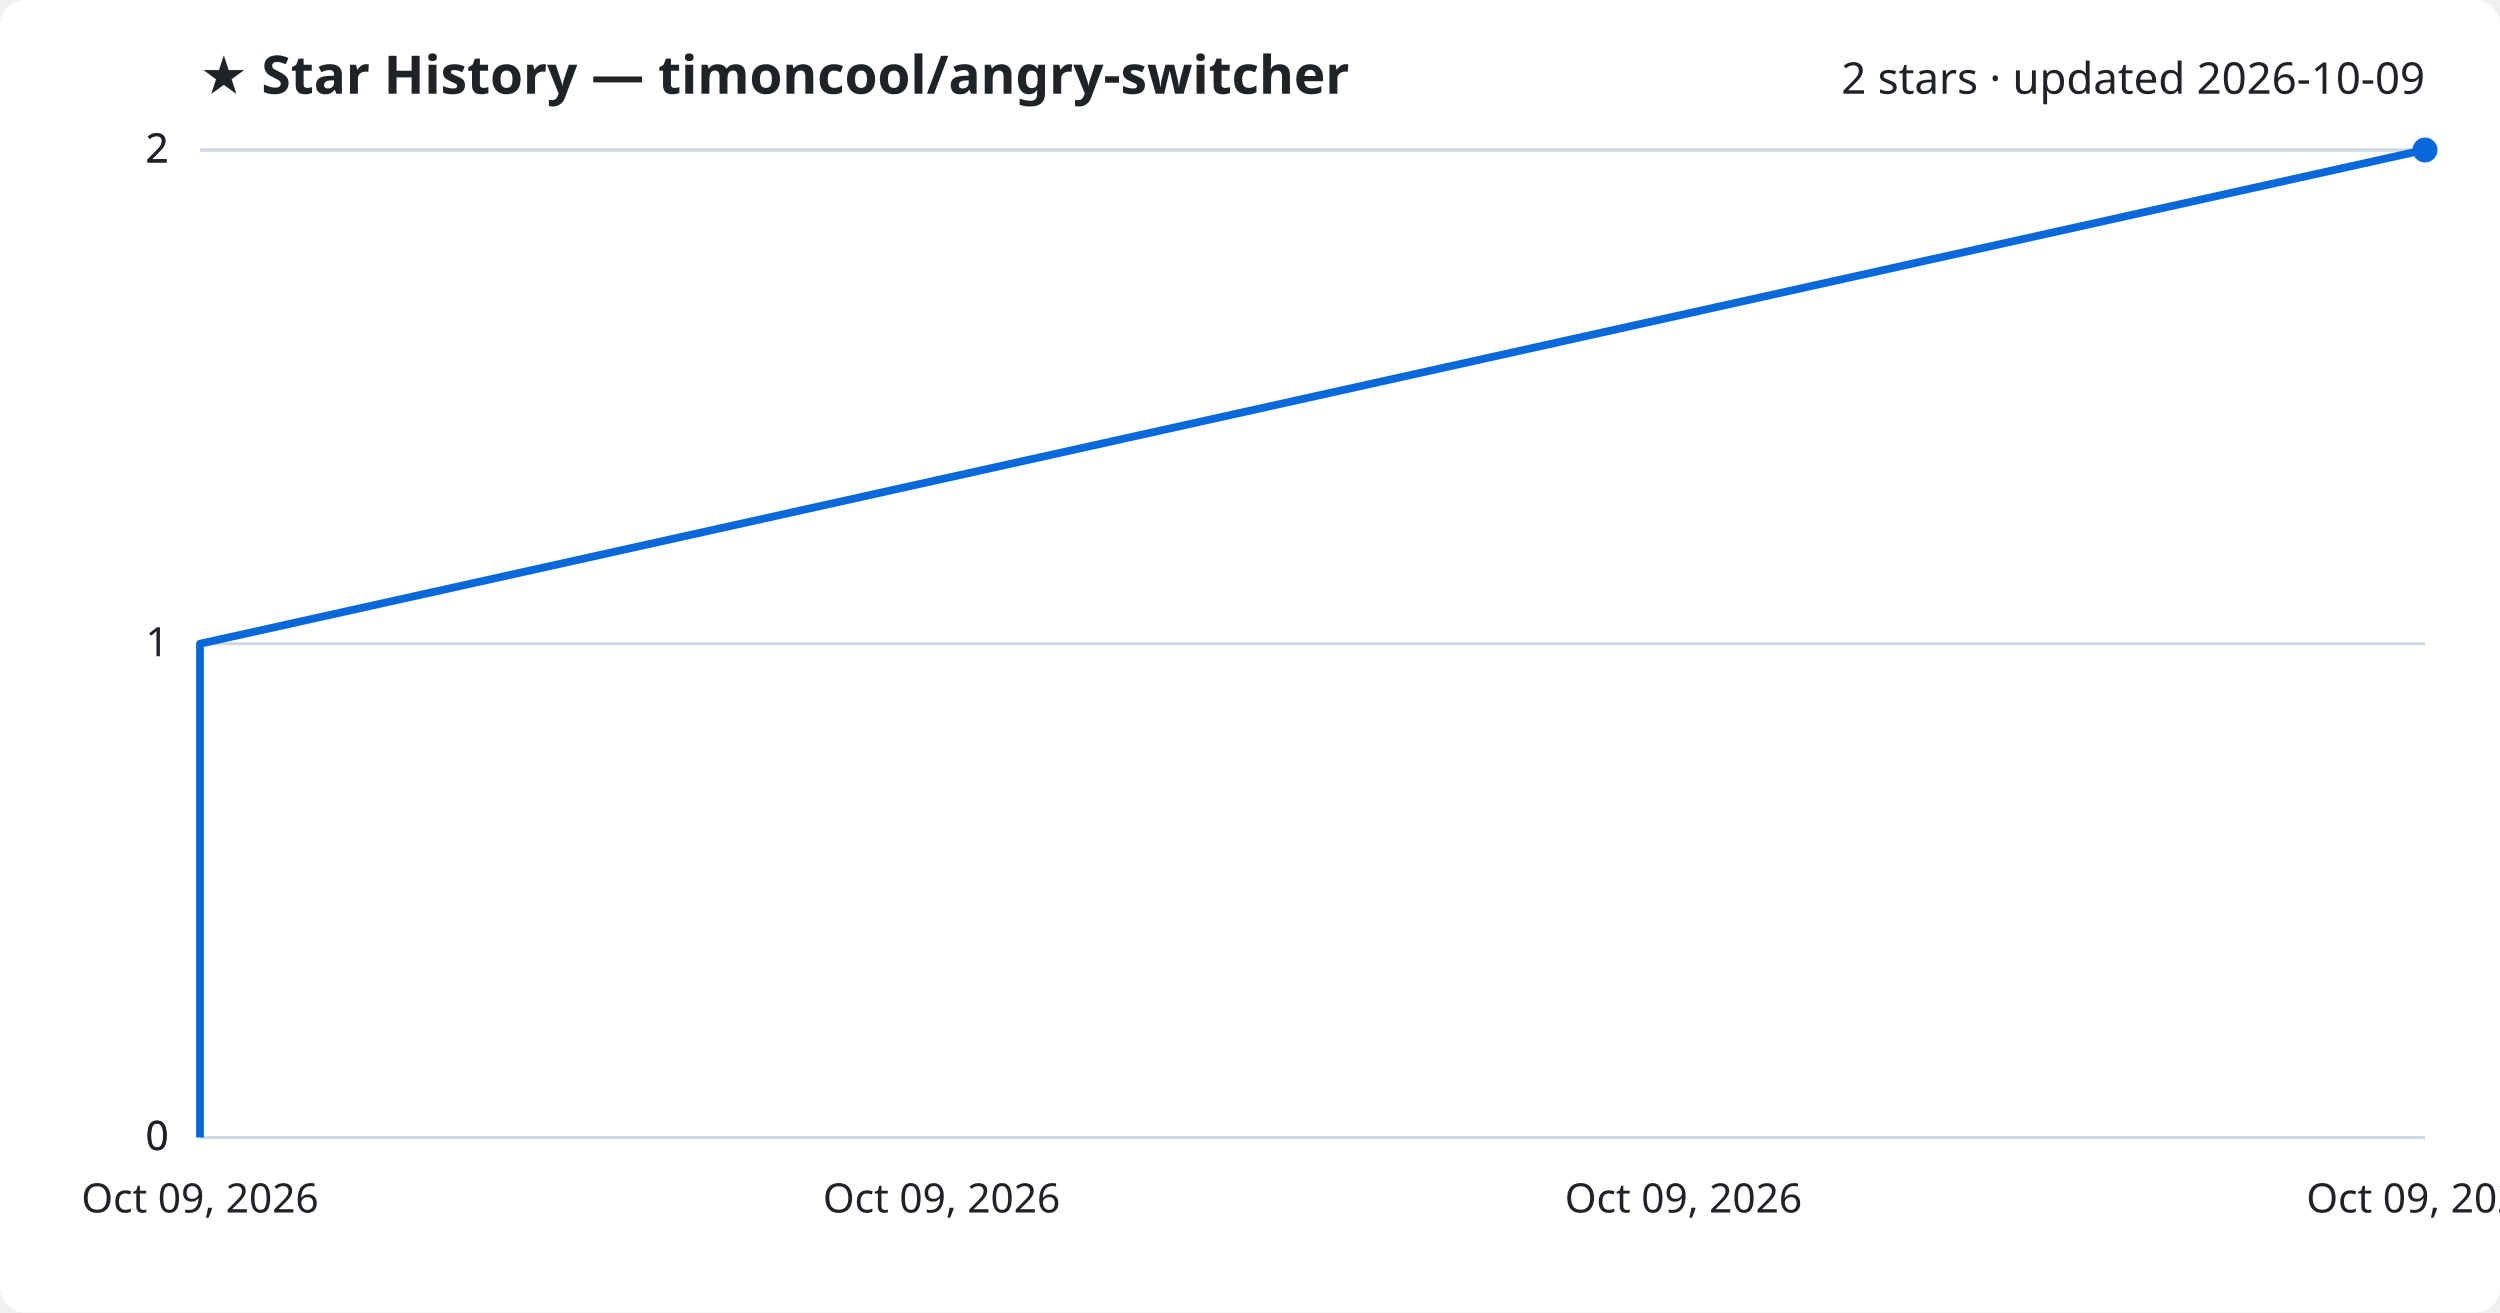
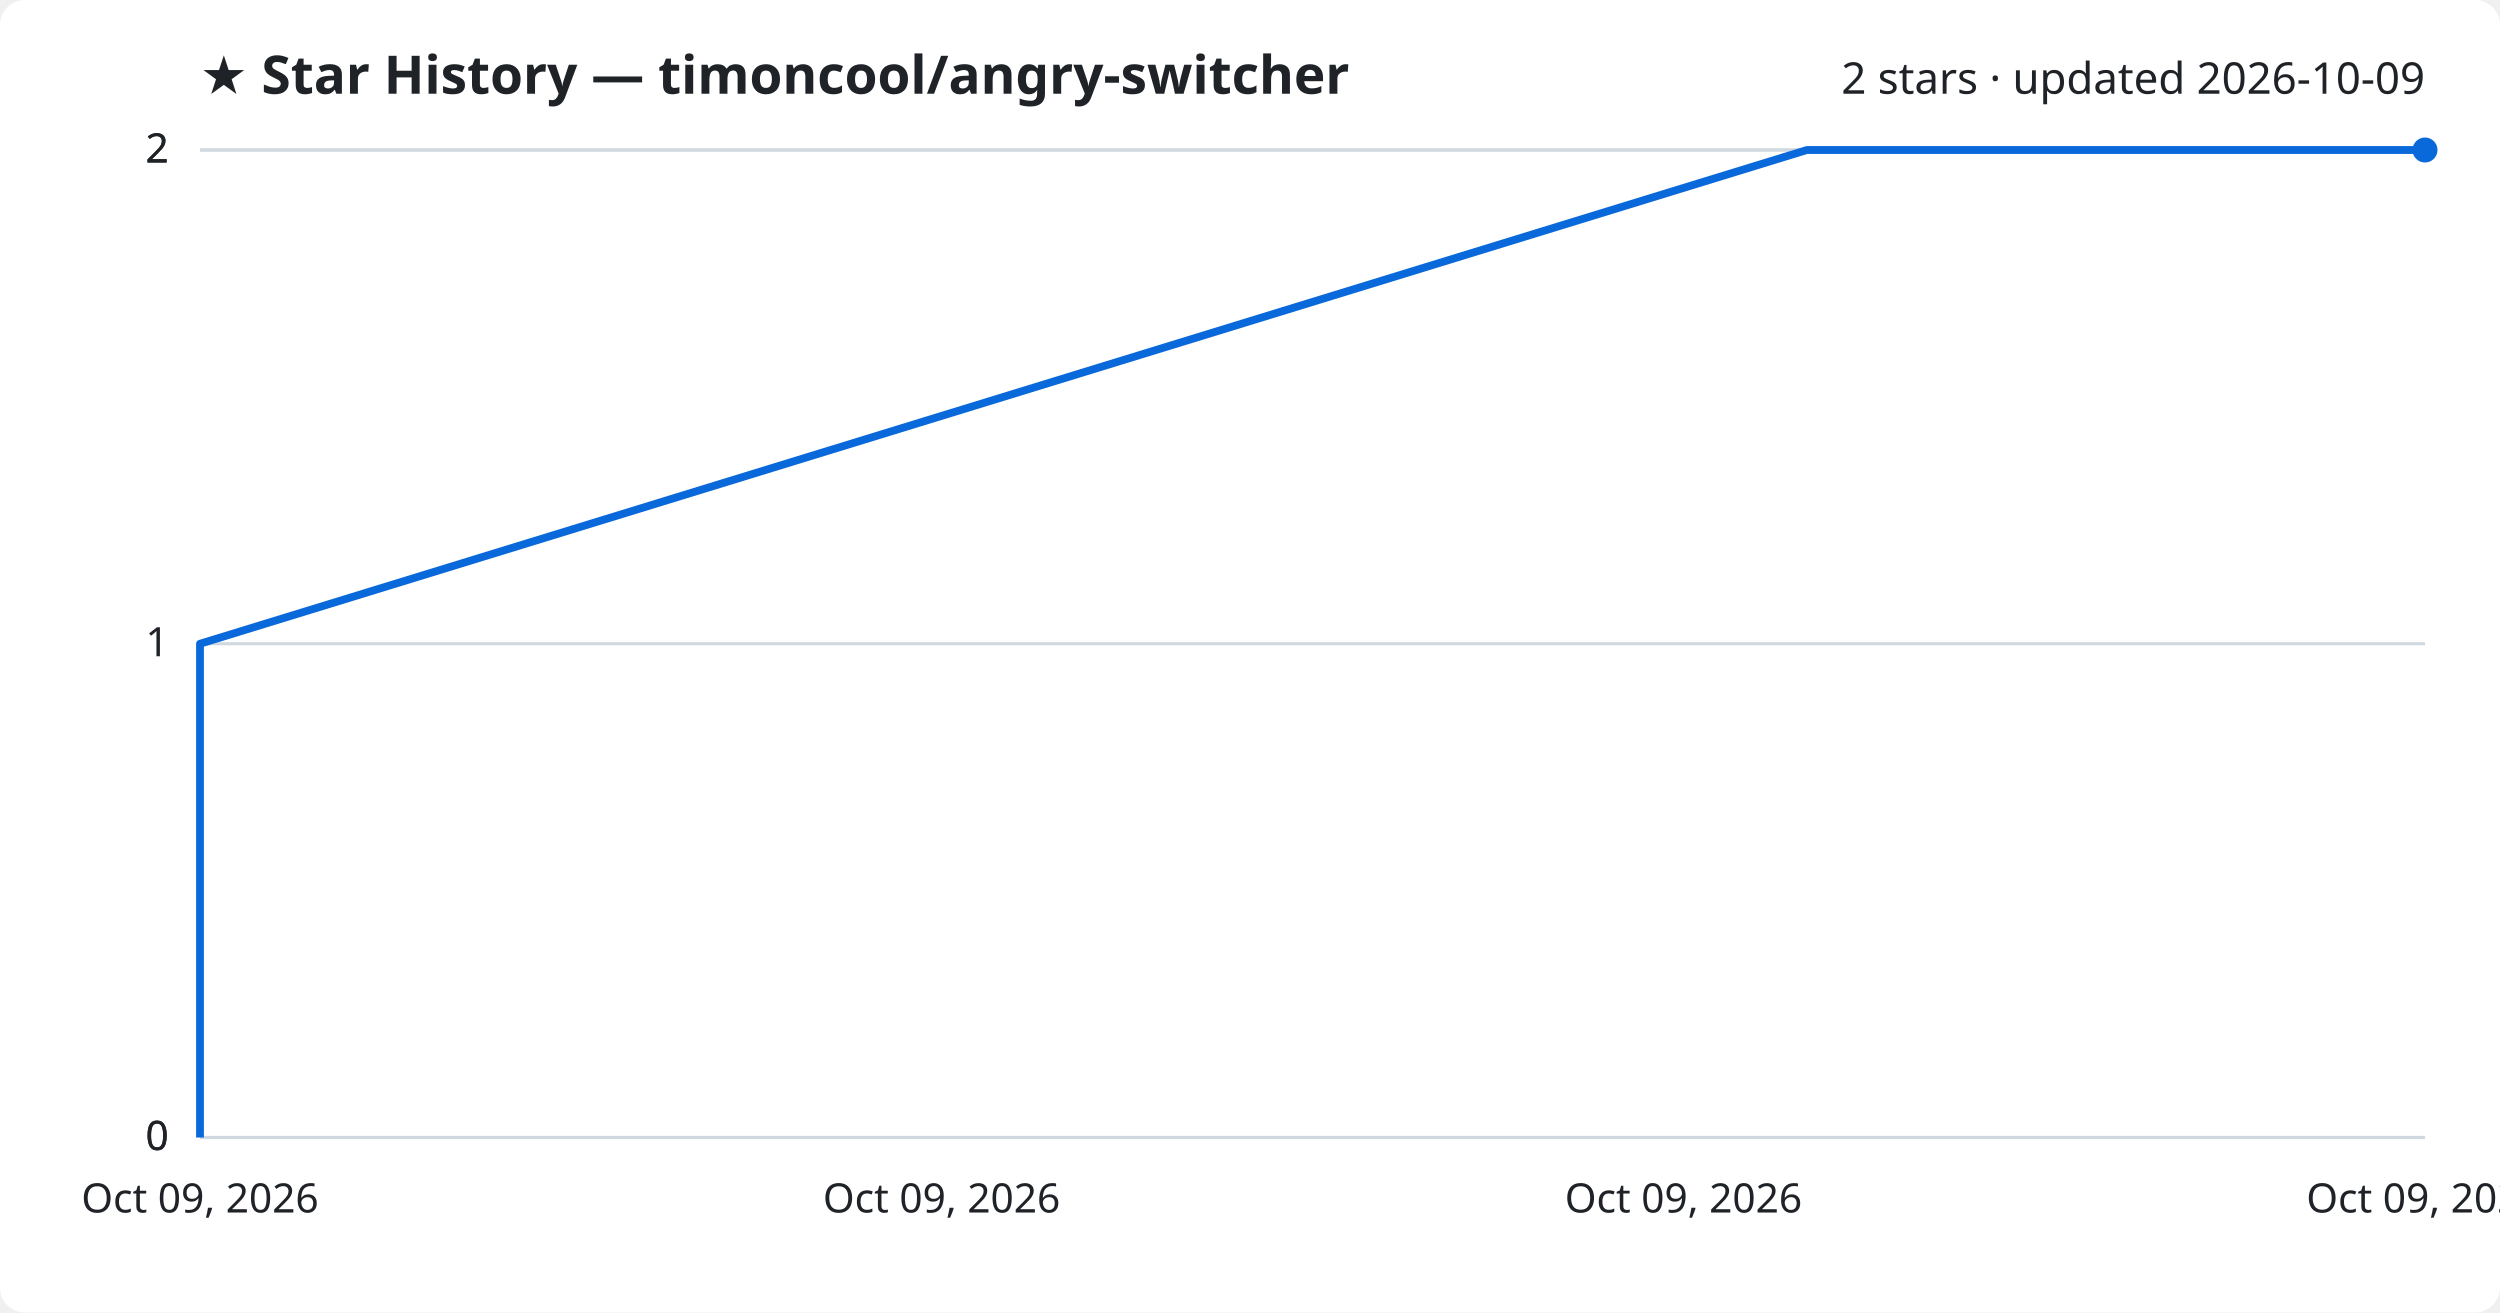
<svg xmlns="http://www.w3.org/2000/svg" viewBox="0 0 800 420" font-family="Segoe UI, sans-serif">
  <rect width="800" height="420" fill="#ffffff" rx="8" />
  <text x="64" y="30" fill="#1f2328" font-size="17" font-weight="700">★ Star History — timoncool/angry-switcher</text>
  <text x="776" y="30" fill="#1f2328" font-size="14" text-anchor="end">2 stars · updated 2026-10-09</text>
  <line x1="64" y1="364.0" x2="776" y2="364.0" stroke="#d1d9e0" stroke-width="1" />
  <text x="54" y="368.0" fill="#1f2328" font-size="13" text-anchor="end">0</text>
  <line x1="64" y1="364.0" x2="776" y2="364.0" stroke="#d1d9e0" stroke-width="1" />
  <text x="54" y="368.0" fill="#1f2328" font-size="13" text-anchor="end">0</text>
  <line x1="64" y1="206.0" x2="776" y2="206.0" stroke="#d1d9e0" stroke-width="1" />
  <text x="54" y="210.0" fill="#1f2328" font-size="13" text-anchor="end">1</text>
  <line x1="64" y1="48.0" x2="776" y2="48.0" stroke="#d1d9e0" stroke-width="1" />
  <text x="54" y="52.0" fill="#1f2328" font-size="13" text-anchor="end">2</text>
  <line x1="64" y1="48.0" x2="776" y2="48.0" stroke="#d1d9e0" stroke-width="1" />
  <text x="54" y="52.0" fill="#1f2328" font-size="13" text-anchor="end">2</text>
-   <path d="M64.0,364.0 L64.0,206.0 L775.7,48.0 L776.0,48.0" fill="none" stroke="#0969da" stroke-width="2.5" stroke-linejoin="round" />
+   <path d="M64.0,364.0 L64.0,206.0 L578.2,48.0 L776.0,48.0" fill="none" stroke="#0969da" stroke-width="2.5" stroke-linejoin="round" />
  <circle cx="776.0" cy="48.0" r="4" fill="#0969da" />
  <text x="64.0" y="388" fill="#1f2328" font-size="13" text-anchor="middle">Oct 09, 2026</text>
  <text x="301.3" y="388" fill="#1f2328" font-size="13" text-anchor="middle">Oct 09, 2026</text>
  <text x="538.7" y="388" fill="#1f2328" font-size="13" text-anchor="middle">Oct 09, 2026</text>
  <text x="776.0" y="388" fill="#1f2328" font-size="13" text-anchor="middle">Oct 09, 2026</text>
</svg>
